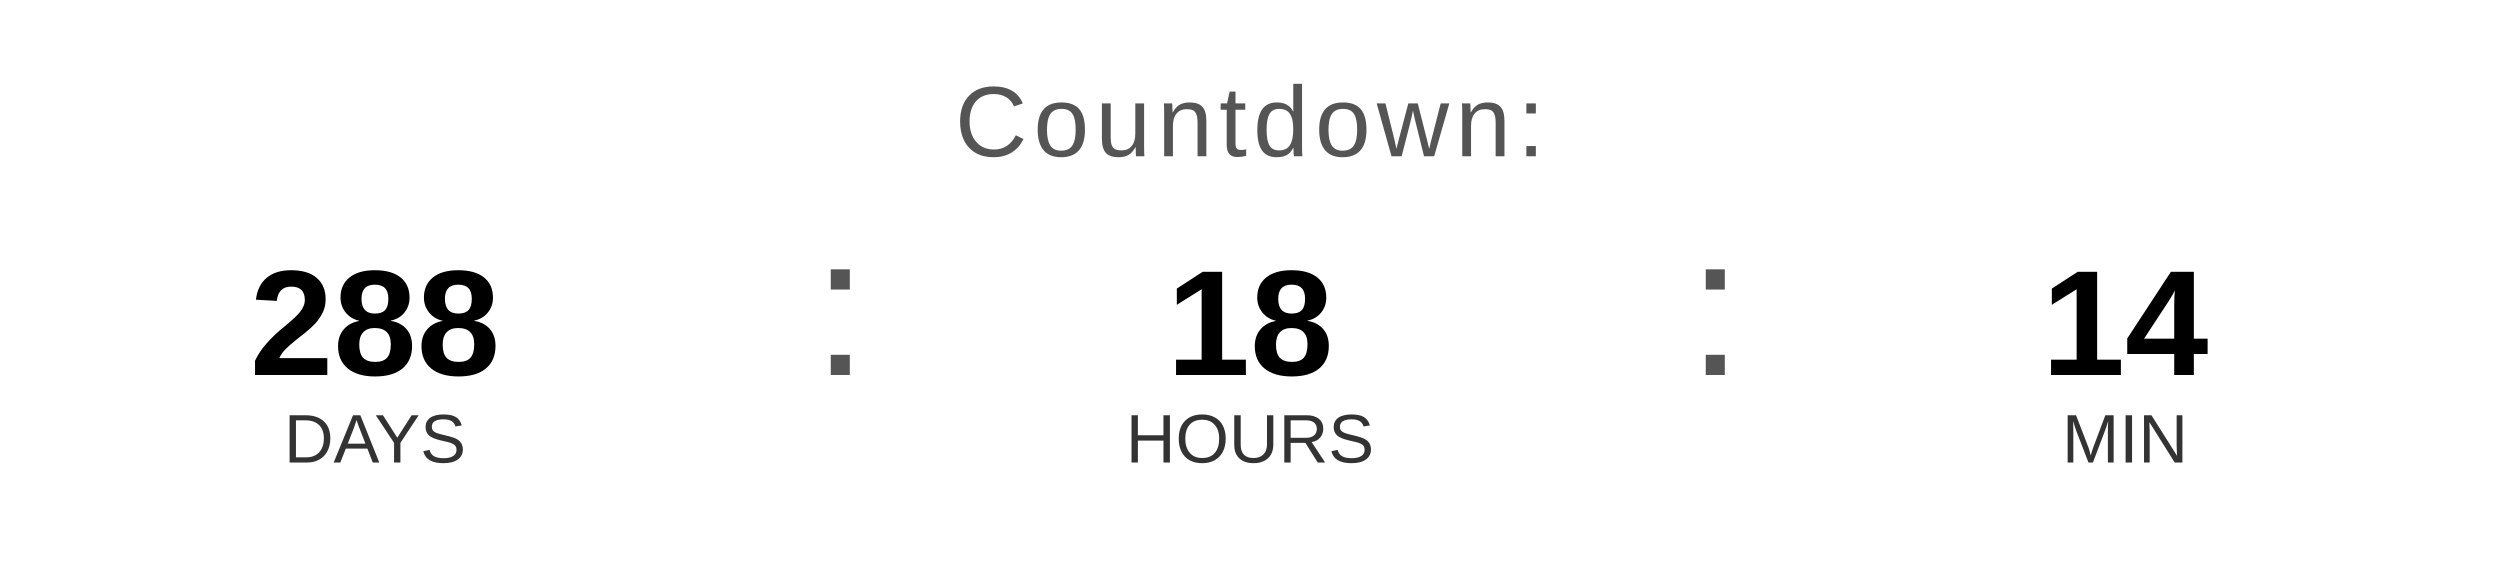
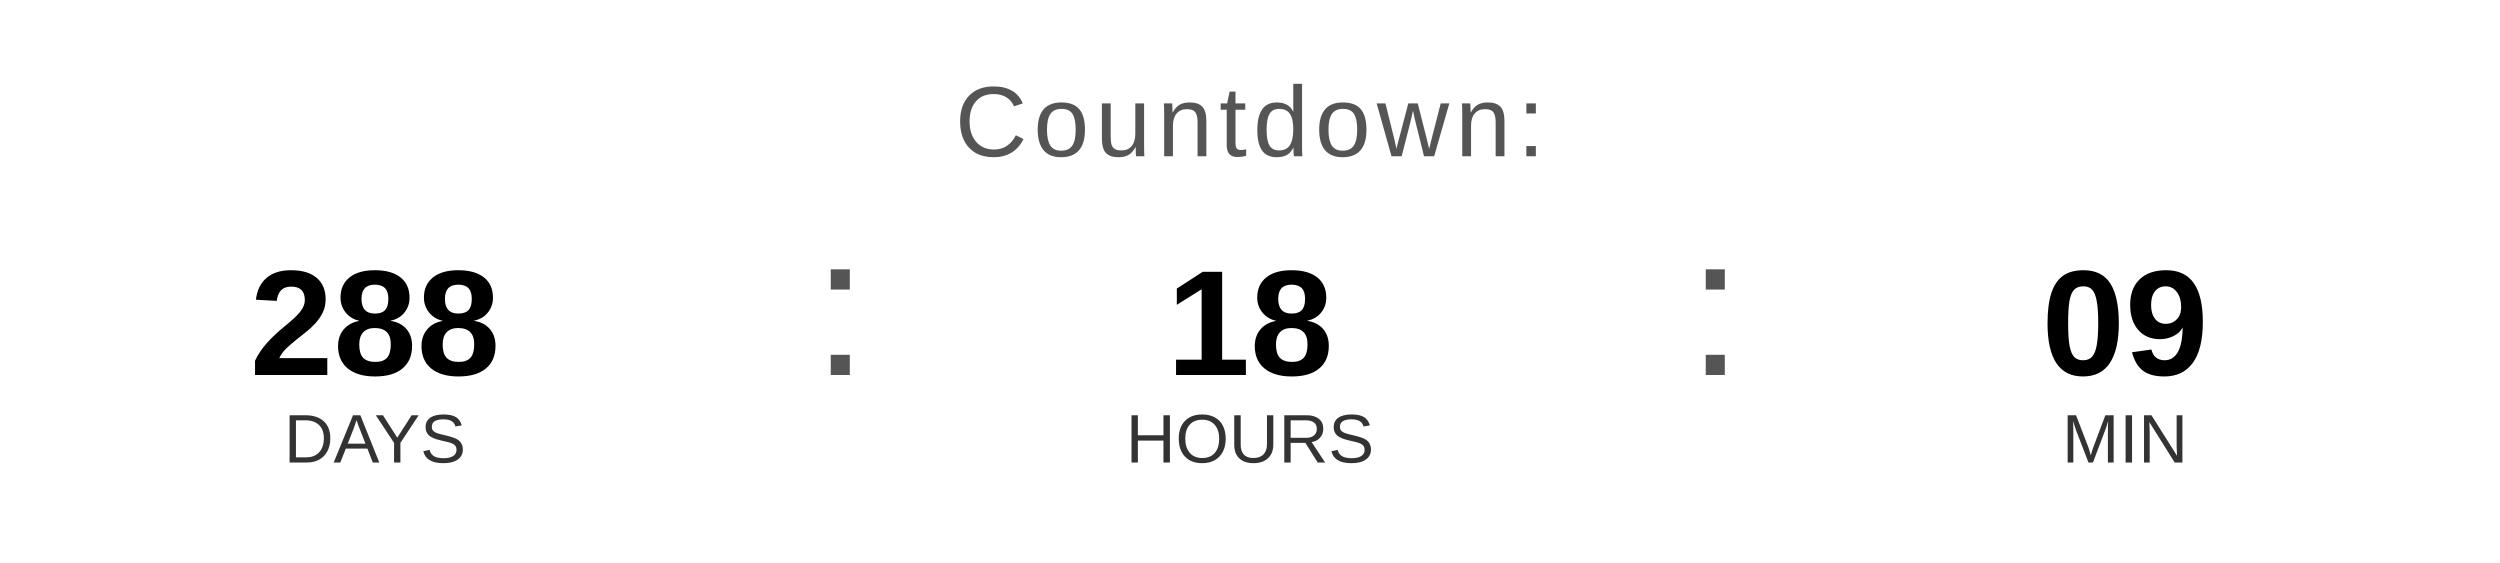
<svg xmlns="http://www.w3.org/2000/svg" width="400" height="90" viewBox="0 0 400 90">
  <text x="200" y="25" font-family="Arial, Helvetica, sans-serif" font-size="16" fill="#555555" text-anchor="middle" letter-spacing="1">
    Countdown:
  </text>
  <text x="60" y="60" font-family="Arial, Helvetica, sans-serif" font-size="24" font-weight="bold" fill="#000000" text-anchor="middle">288</text>
  <text x="60" y="74" font-family="Arial, Helvetica, sans-serif" font-size="11" fill="#333333" text-anchor="middle">DAYS</text>
  <text x="130" y="60" font-family="Arial, sans-serif" font-size="32" fill="#555555">:</text>
  <text x="200" y="60" font-family="Arial, Helvetica, sans-serif" font-size="24" font-weight="bold" fill="#000000" text-anchor="middle">18</text>
  <text x="200" y="74" font-family="Arial, Helvetica, sans-serif" font-size="11" fill="#333333" text-anchor="middle">HOURS</text>
  <text x="270" y="60" font-family="Arial, sans-serif" font-size="32" fill="#555555">:</text>
-   <text x="340" y="60" font-family="Arial, Helvetica, sans-serif" font-size="24" font-weight="bold" fill="#000000" text-anchor="middle">14</text>
+   <text x="340" y="60" font-family="Arial, Helvetica, sans-serif" font-size="24" font-weight="bold" fill="#000000" text-anchor="middle">09</text>
  <text x="340" y="74" font-family="Arial, Helvetica, sans-serif" font-size="11" fill="#333333" text-anchor="middle">MIN</text>
</svg>
